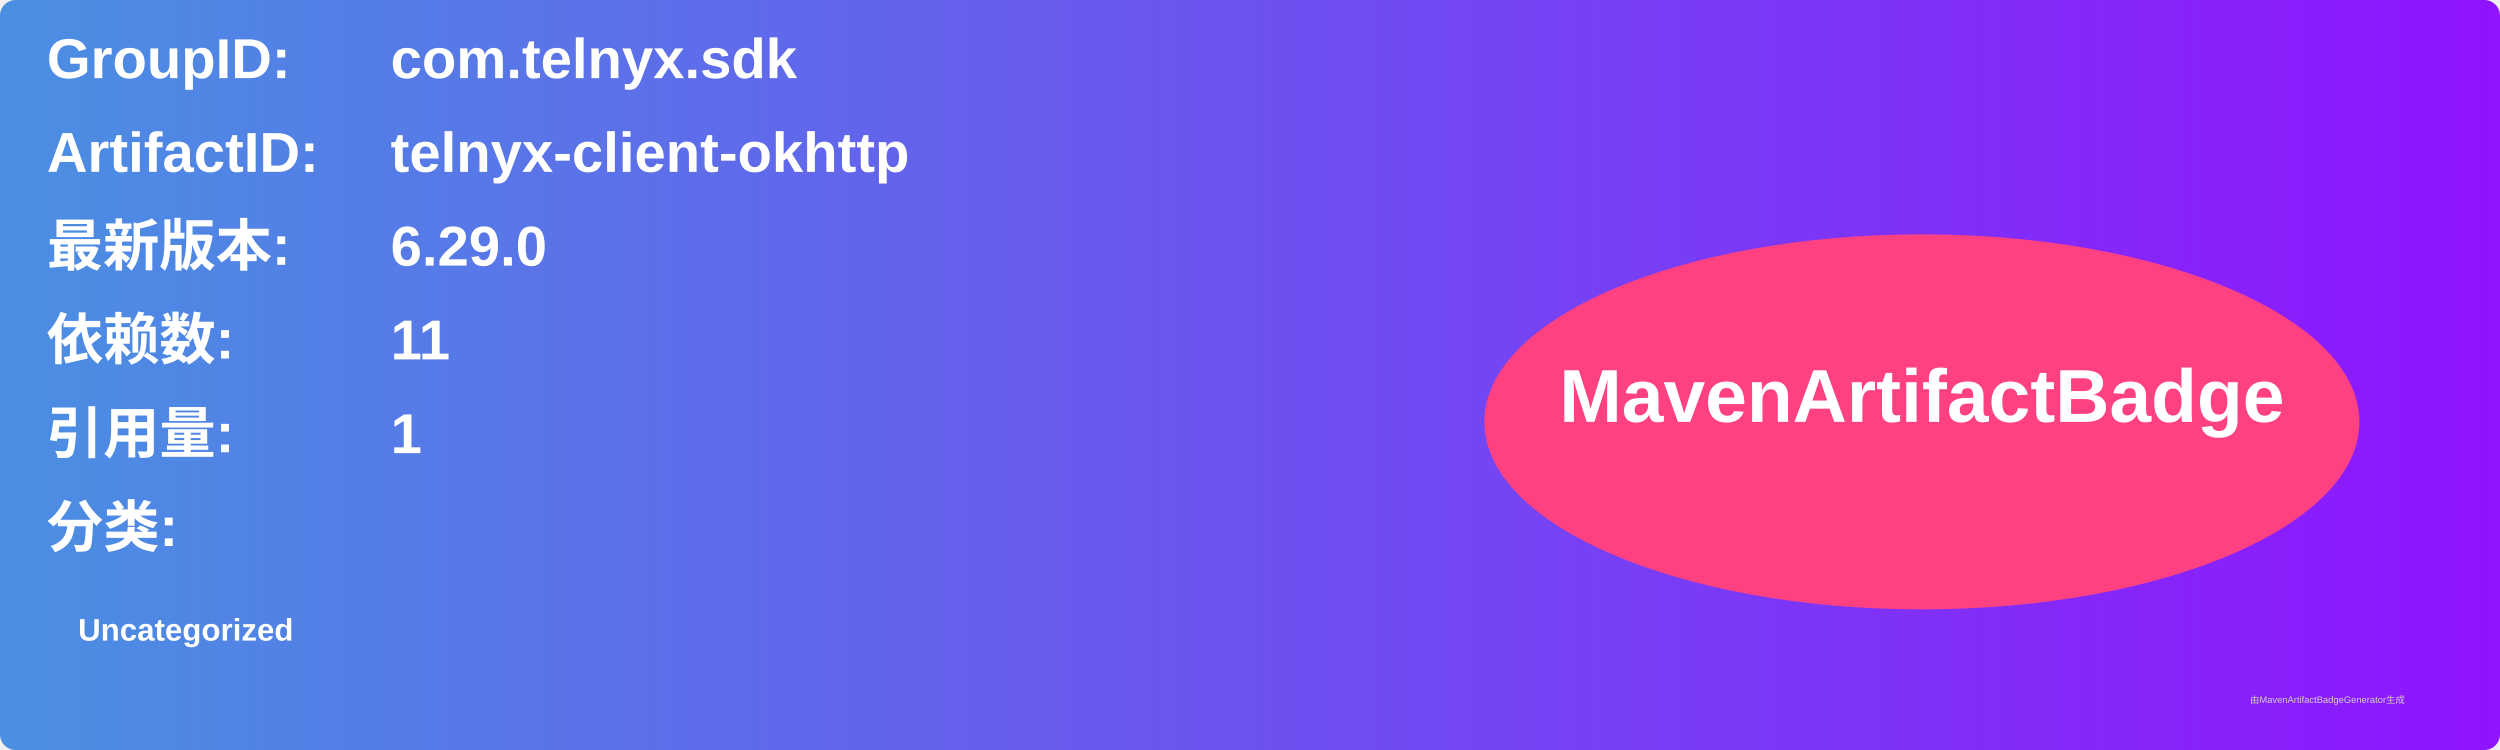
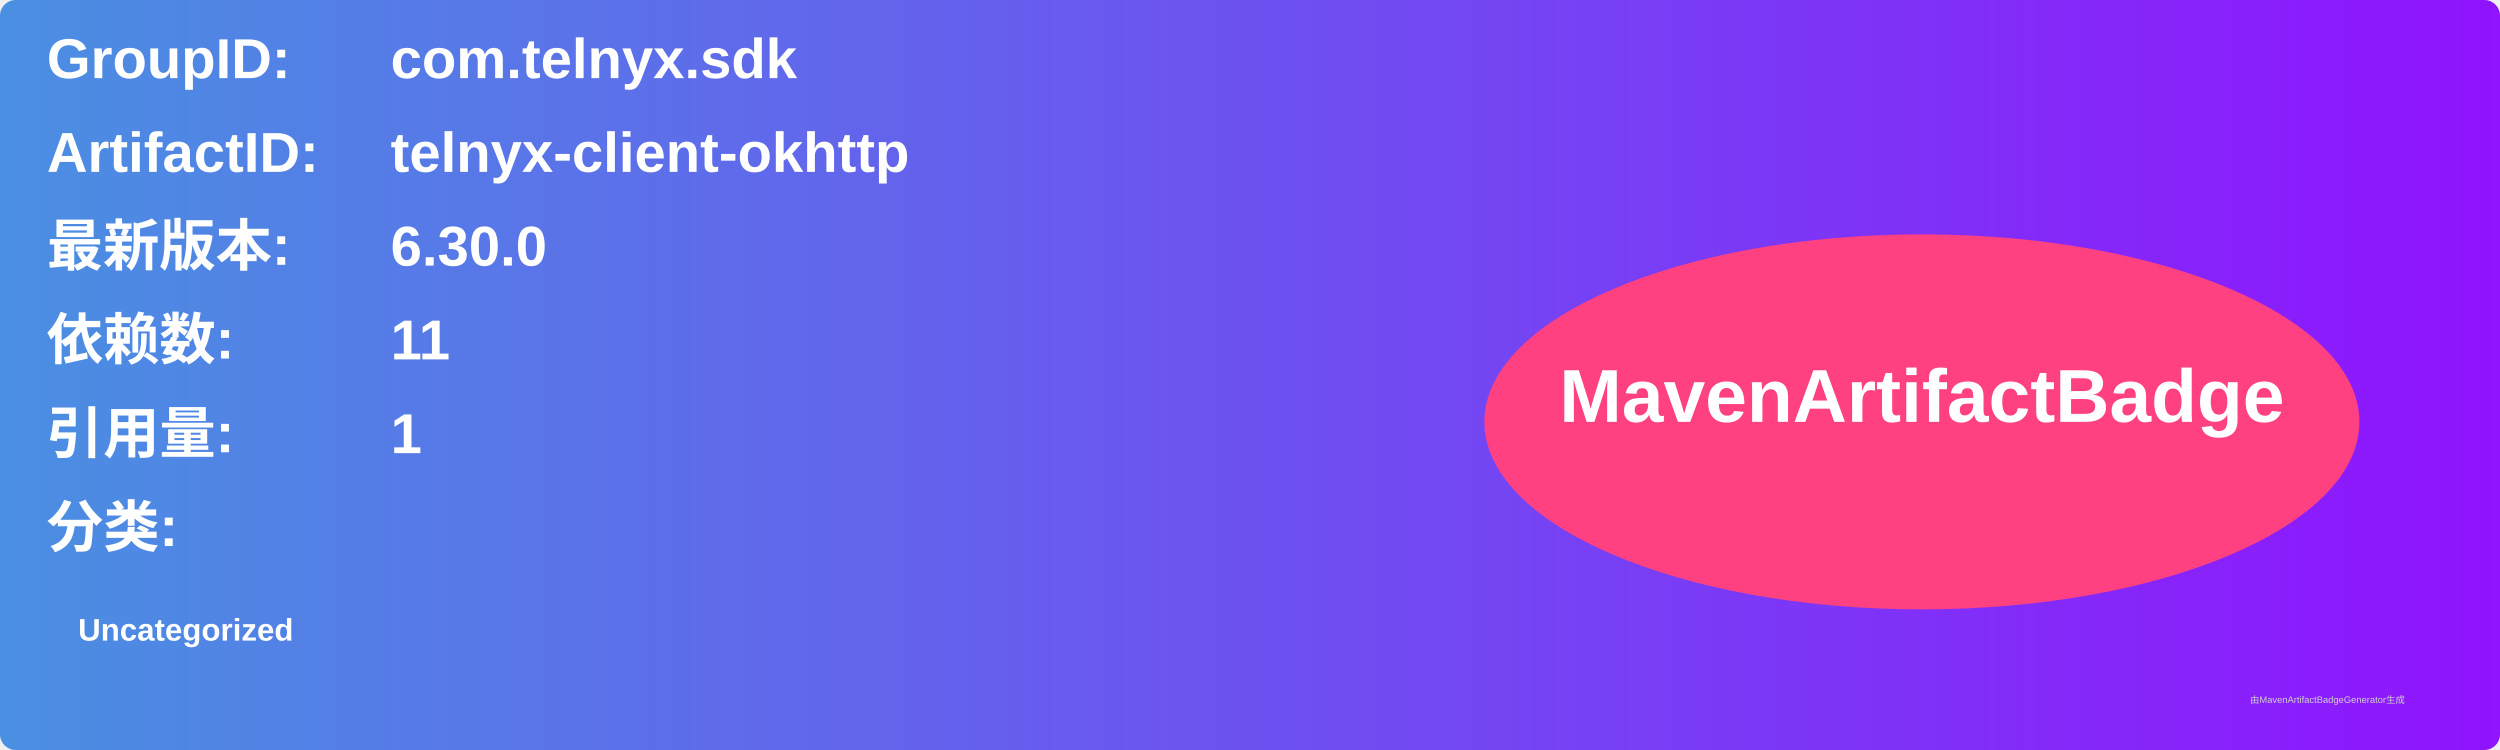
<svg xmlns="http://www.w3.org/2000/svg" width="800" height="240" viewBox="0 0 800 240">
  <linearGradient id="grad" x1="0%" y1="0%" x2="100%" y2="0%">
    <stop offset="0%" stop-color="#4a90e2" />
    <stop offset="100%" stop-color="#9013fe" />
  </linearGradient>
  <rect width="100%" height="100%" rx="5" ry="5" fill="url(#grad)" />
  <g transform="translate(15, 15)">
    <text x="0" y="10" font-family="Arial" font-size="18" fill="white" font-weight="bold" width="260">GroupID:</text>
    <text x="110" y="10" font-family="Arial" font-size="18" fill="white" font-weight="bold" width="460">com.telnyx.sdk</text>
    <text x="0" y="40" font-family="Arial" font-size="18" fill="white" font-weight="bold" width="260">ArtifactID:</text>
    <text x="110" y="40" font-family="Arial" font-size="18" fill="white" font-weight="bold" width="460">telnyx-client-okhttp</text>
    <text x="0" y="70" font-family="Arial" font-size="18" fill="white" font-weight="bold">最新版本:</text>
    <text x="110" y="70" font-family="Arial" font-size="18" fill="white" font-weight="bold">
-       <tspan font-weight="bold">6.29.0</tspan>
+       <tspan font-weight="bold">6.30.0</tspan>
    </text>
    <text x="0" y="100" font-family="Arial" font-size="18" fill="white" font-weight="bold">依赖数: </text>
    <text x="110" y="100" font-family="Arial" font-size="18" fill="white">
      <tspan font-weight="bold">11</tspan>
    </text>
    <text x="0" y="130" font-family="Arial" font-size="18" fill="white" font-weight="bold">引用量: </text>
    <text x="110" y="130" font-family="Arial" font-size="18" fill="white">
      <tspan font-weight="bold">1</tspan>
    </text>
    <text x="0" y="160" font-family="Arial" font-size="18" fill="white" font-weight="bold">分类:</text>
    <text x="10" y="190" font-family="Arial" font-size="10" fill="white">
      <tspan font-weight="bold">Uncategorized</tspan>
    </text>
    <ellipse cx="600" cy="120" rx="140" ry="60" fill="#ff4081" />
    <text x="600" y="120" text-anchor="middle" font-family="Arial" font-size="24" fill="white" font-weight="bold">MavenArtifactBadge</text>
  </g>
  <text x="720" y="225" font-family="Arial" font-size="3" fill="#d0d0d0">由MavenArtifactBadgeGenerator生成</text>
</svg>
